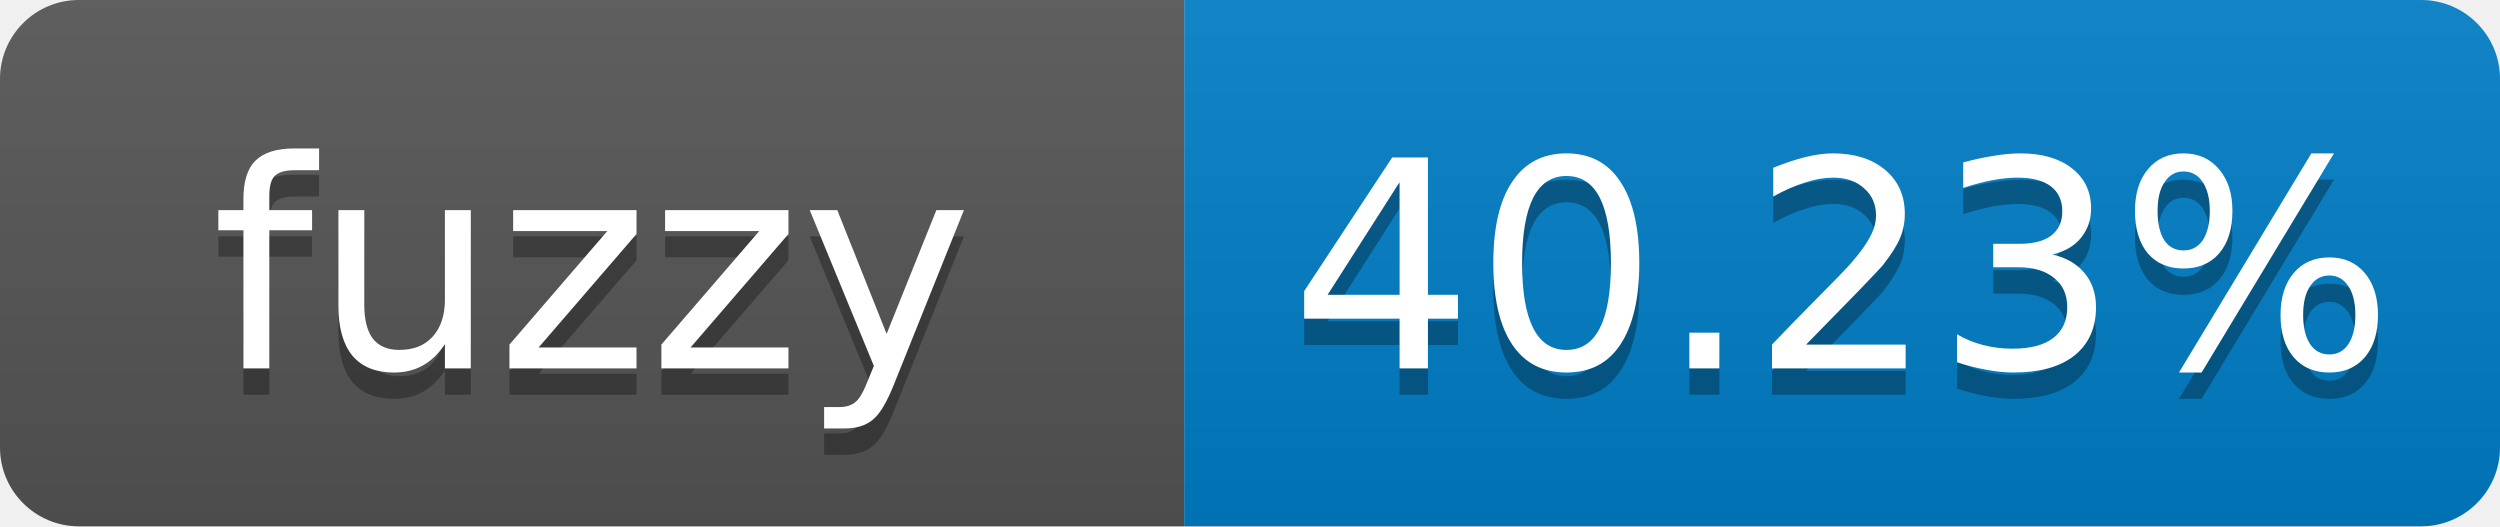
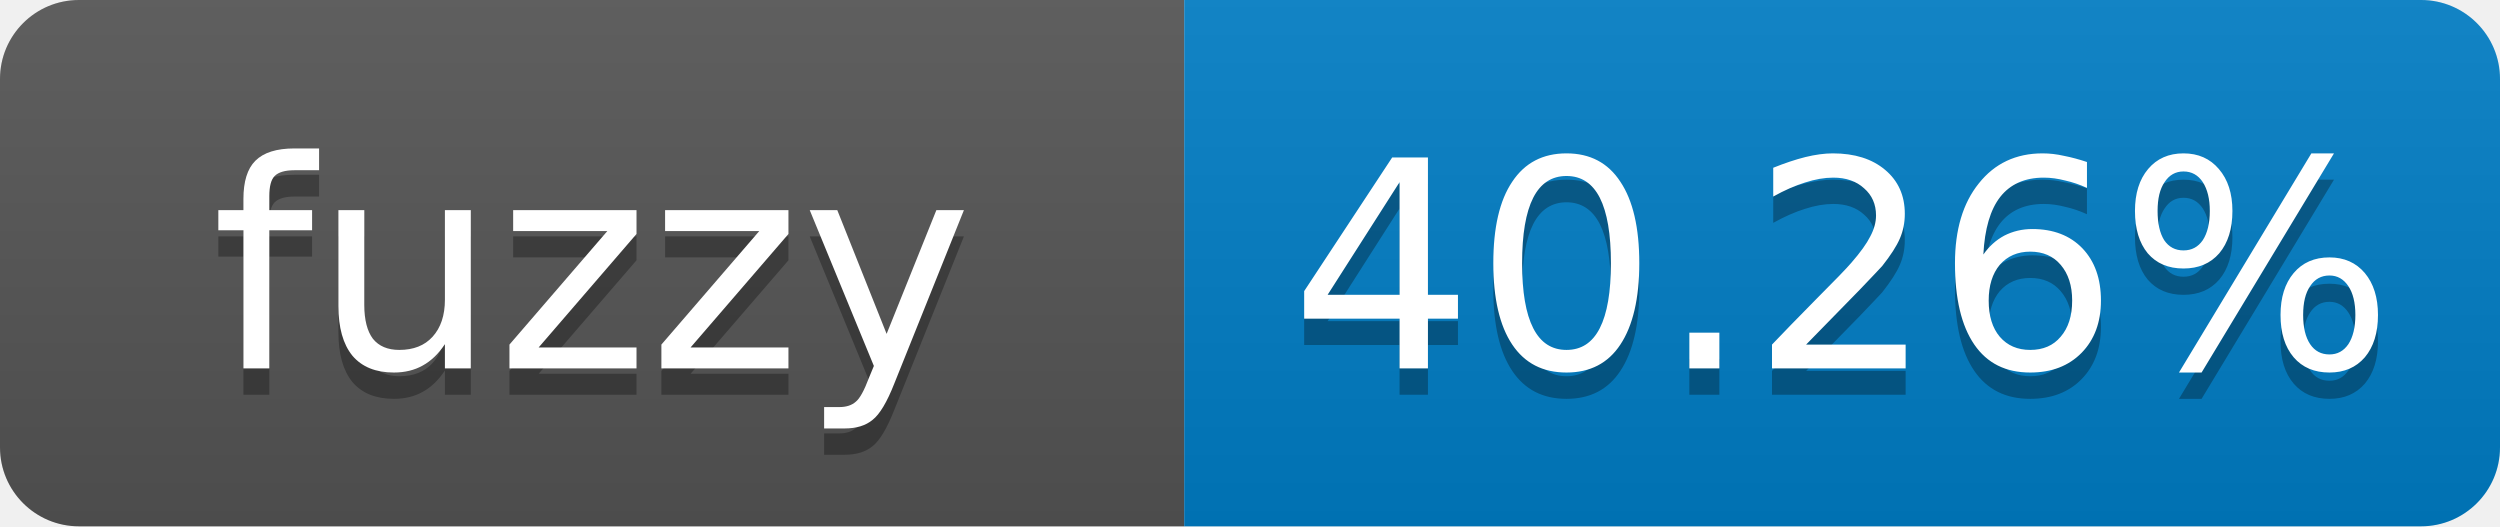
- <svg xmlns="http://www.w3.org/2000/svg" width="95" height="20" role="img" aria-label="fuzzy: 40.23%">
+ <svg xmlns="http://www.w3.org/2000/svg" width="95" height="20" role="img" aria-label="fuzzy: 40.26%">
  <linearGradient id="s" x2="0" y2="100%">
    <stop offset="0" stop-color="#bbb" stop-opacity=".1" />
    <stop offset="1" stop-opacity=".1" />
  </linearGradient>
  <clipPath id="r">
    <rect width="95" height="20" rx="3" fill="#fff" />
  </clipPath>
  <g clip-path="url(#r)">
    <rect width="45" height="20" fill="#555" />
    <rect x="45" width="50" height="20" fill="#007ec6" />
    <rect width="95" height="20" fill="url(#s)" />
  </g>
  <g fill="#fff" text-anchor="middle" font-family="Verdana,Geneva,DejaVu Sans,sans-serif" font-size="11">
    <text x="22.5" y="15" fill="#010101" fill-opacity=".3">fuzzy</text>
    <text x="22.5" y="14">fuzzy</text>
-     <text x="70" y="15" fill="#010101" fill-opacity=".3">40.23%</text>
-     <text x="70" y="14">40.23%</text>
+     <text x="70" y="15" fill="#010101" fill-opacity=".3">40.26%</text>
+     <text x="70" y="14">40.26%</text>
  </g>
</svg>
